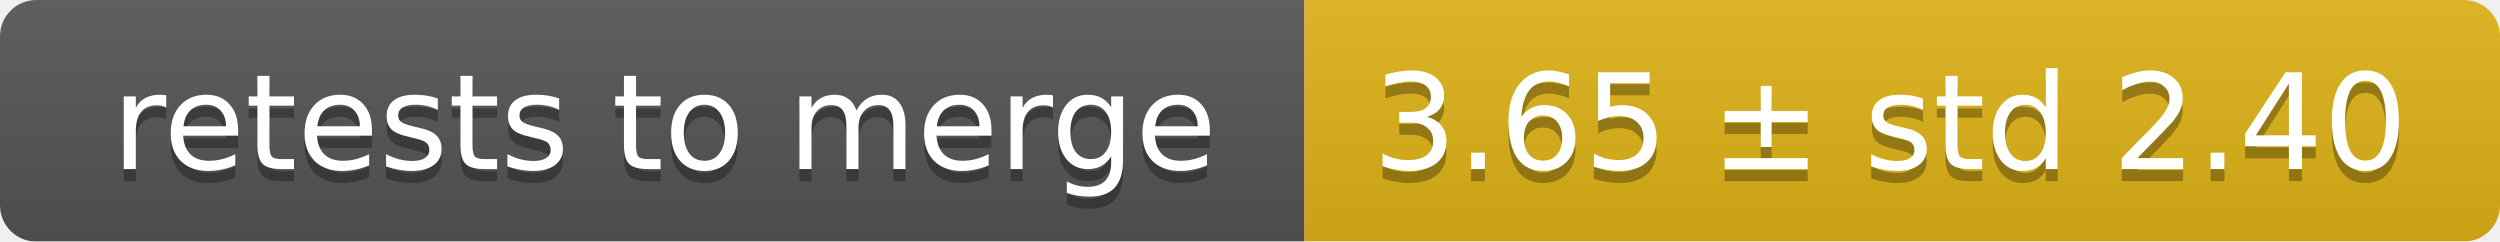
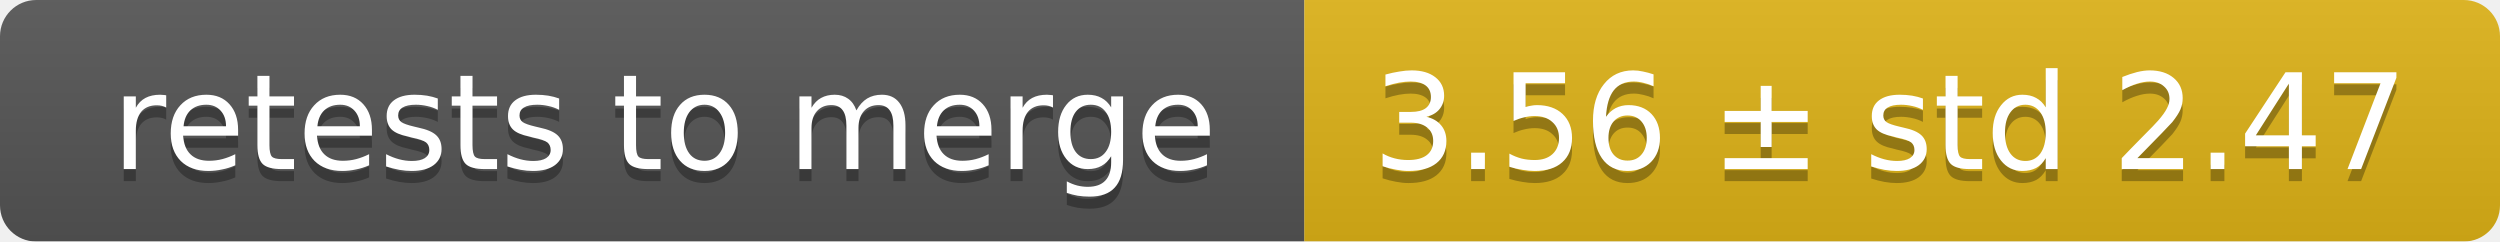
<svg xmlns="http://www.w3.org/2000/svg" width="207" height="20">
  <linearGradient id="smooth" x2="0" y2="100%">
    <stop offset="0" stop-color="#bbb" stop-opacity=".1" />
    <stop offset="1" stop-opacity=".1" />
  </linearGradient>
  <mask id="round">
    <rect width="207" height="20" rx="3" fill="#fff" />
  </mask>
  <g mask="url(#round)">
    <rect width="108" height="20" fill="#555" />
    <rect x="108" width="99" height="20" fill="#dfb317" />
    <rect width="207" height="20" fill="url(#smooth)" />
  </g>
  <g fill="#fff" text-anchor="middle" font-family="DejaVu Sans,Verdana,Geneva,sans-serif" font-size="11">
    <text x="55" y="15" fill="#010101" fill-opacity=".3">retests to merge</text>
    <text x="55" y="14">retests to merge</text>
-     <text x="156.5" y="15" fill="#010101" fill-opacity=".3">3.65 ± std 2.40</text>
-     <text x="156.5" y="14">3.65 ± std 2.40</text>
+     <text x="156.5" y="15" fill="#010101" fill-opacity=".3">3.56 ± std 2.47</text>
+     <text x="156.5" y="14">3.56 ± std 2.47</text>
  </g>
</svg>
